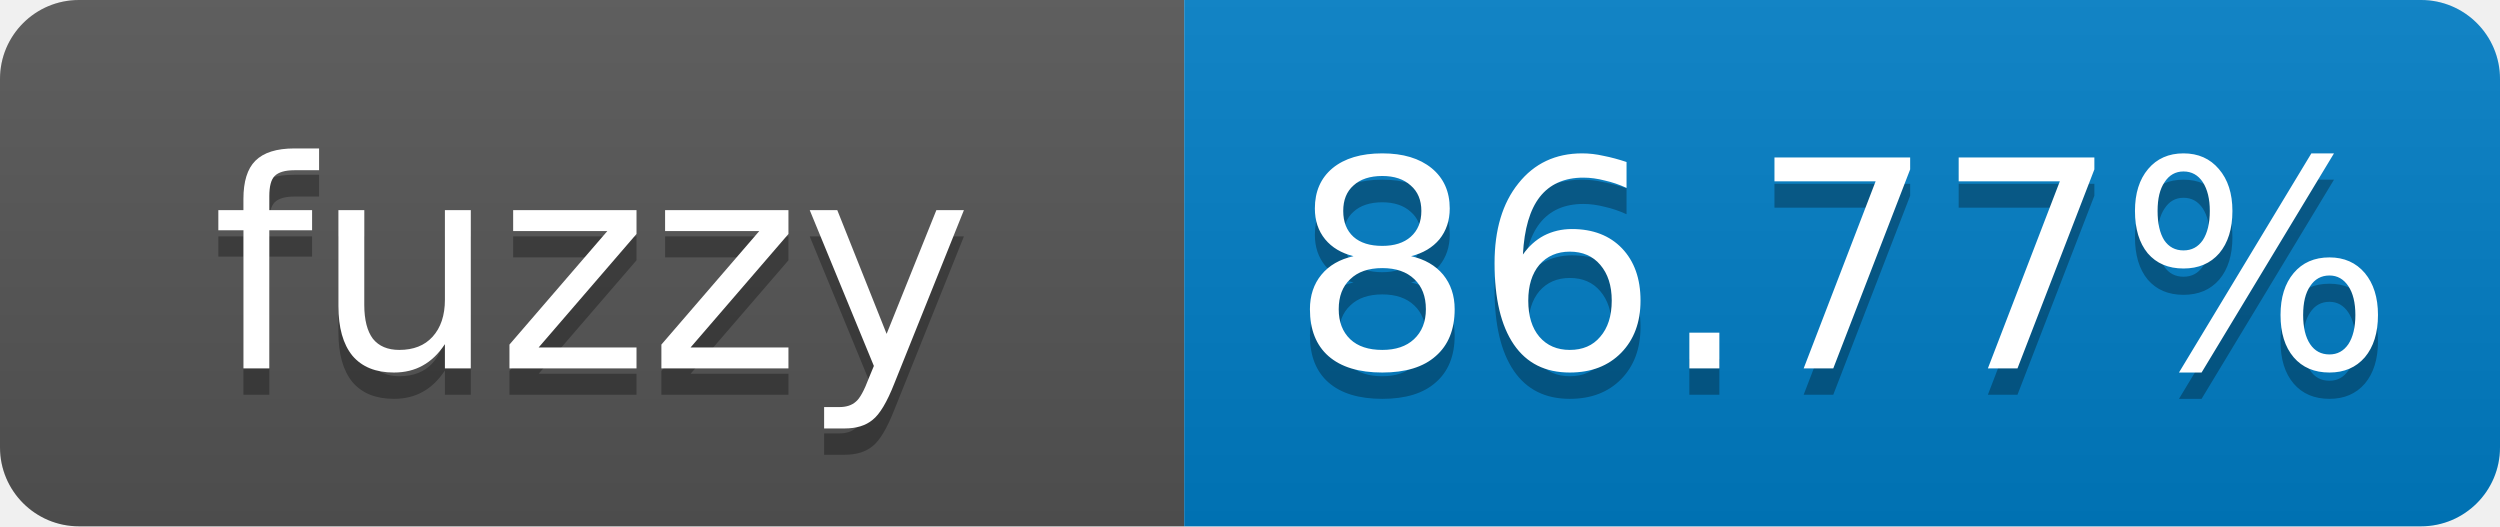
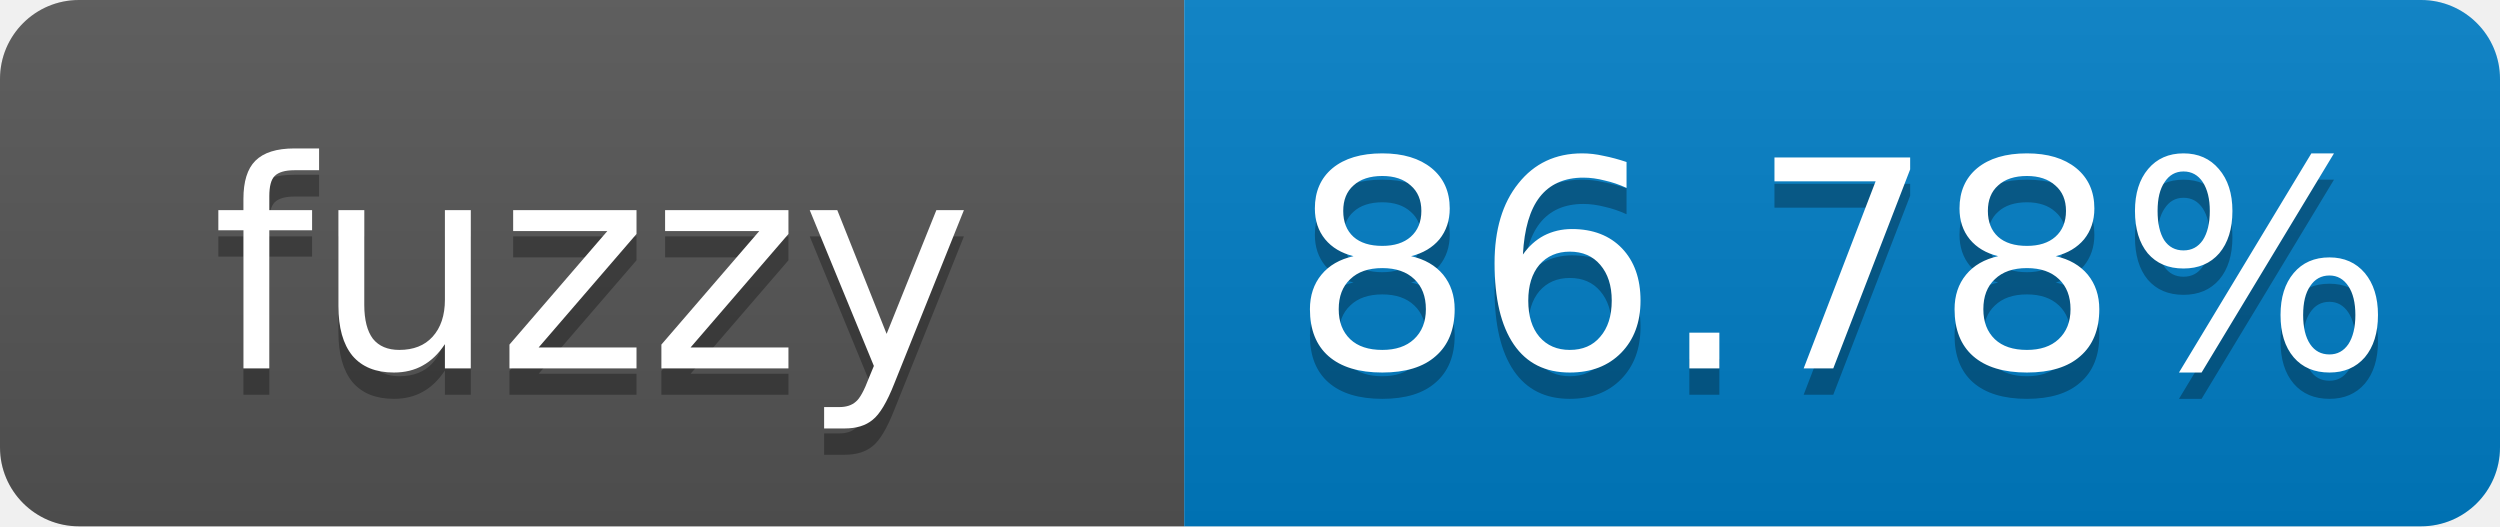
- <svg xmlns="http://www.w3.org/2000/svg" width="95" height="20" role="img" aria-label="fuzzy: 86.77%">
+ <svg xmlns="http://www.w3.org/2000/svg" width="95" height="20" role="img" aria-label="fuzzy: 86.78%">
  <linearGradient id="s" x2="0" y2="100%">
    <stop offset="0" stop-color="#bbb" stop-opacity=".1" />
    <stop offset="1" stop-opacity=".1" />
  </linearGradient>
  <clipPath id="r">
    <rect width="95" height="20" rx="3" fill="#fff" />
  </clipPath>
  <g clip-path="url(#r)">
    <rect width="45" height="20" fill="#555" />
    <rect x="45" width="50" height="20" fill="#007ec6" />
    <rect width="95" height="20" fill="url(#s)" />
  </g>
  <g fill="#fff" text-anchor="middle" font-family="Verdana,Geneva,DejaVu Sans,sans-serif" font-size="11">
    <text x="22.5" y="15" fill="#010101" fill-opacity=".3">fuzzy</text>
    <text x="22.5" y="14">fuzzy</text>
-     <text x="70" y="15" fill="#010101" fill-opacity=".3">86.77%</text>
-     <text x="70" y="14">86.77%</text>
+     <text x="70" y="15" fill="#010101" fill-opacity=".3">86.78%</text>
+     <text x="70" y="14">86.78%</text>
  </g>
</svg>
